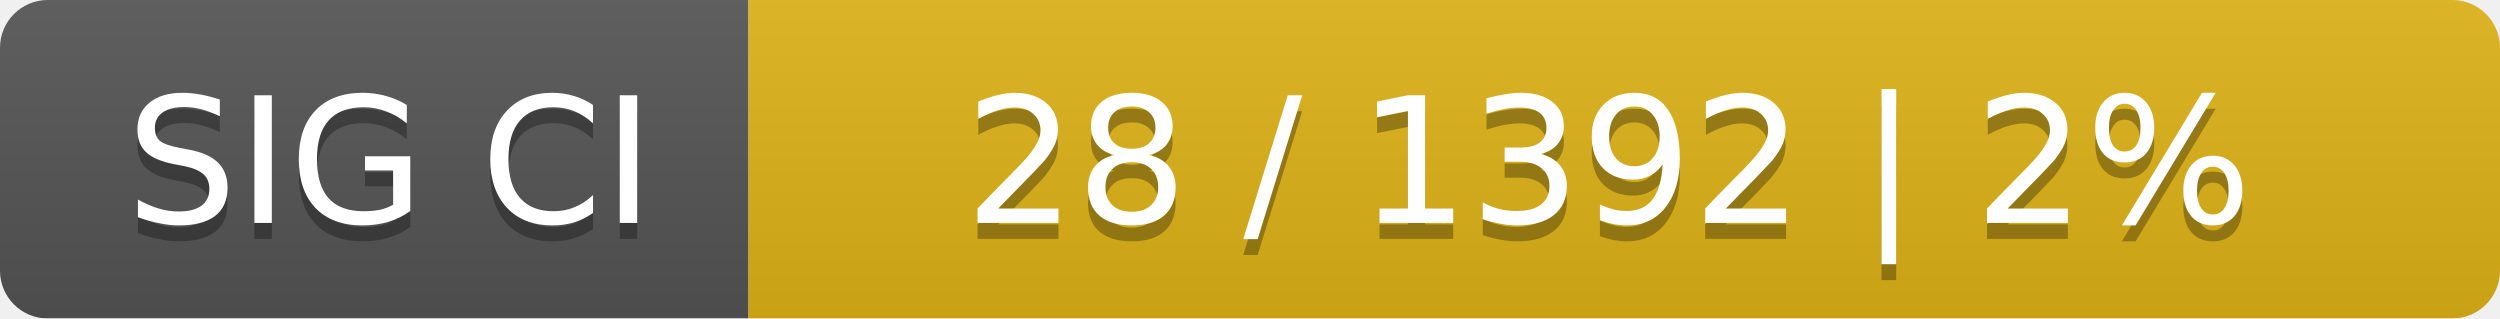
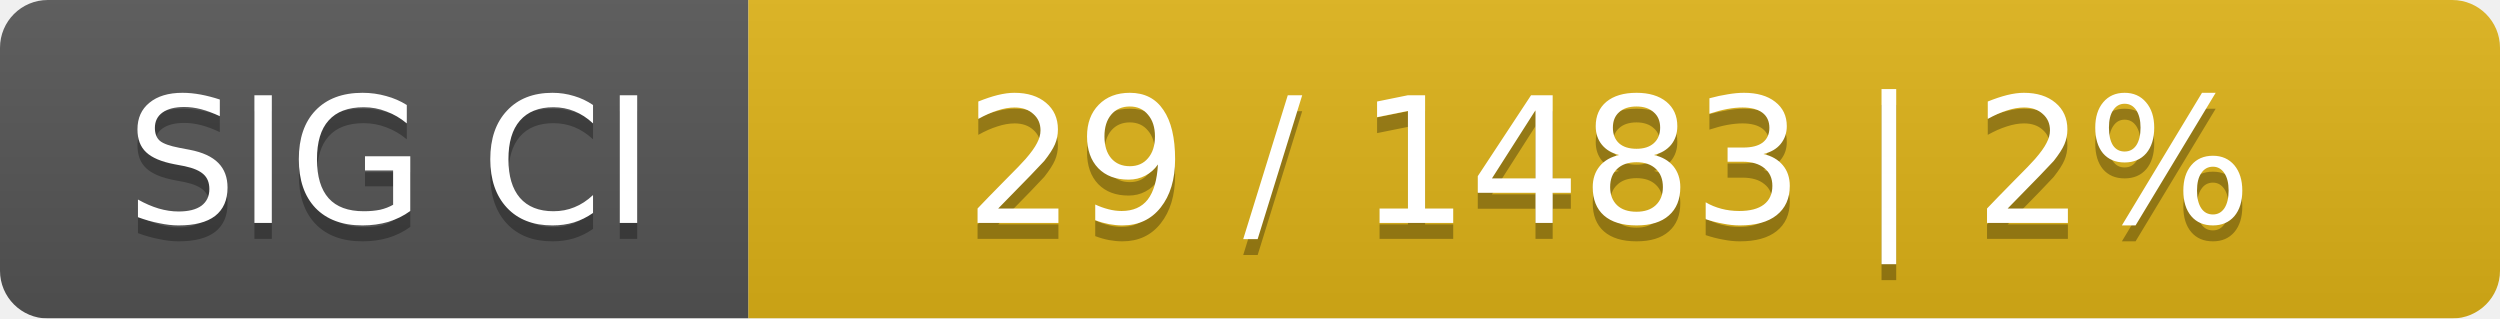
<svg xmlns="http://www.w3.org/2000/svg" width="157" height="20">
  <linearGradient id="smooth" x2="0" y2="100%">
    <stop offset="0" stop-color="#bbb" stop-opacity=".1" />
    <stop offset="1" stop-opacity=".1" />
  </linearGradient>
  <mask id="round">
    <rect width="157" height="20" rx="3" fill="#fff" />
  </mask>
  <g mask="url(#round)">
    <rect width="47" height="20" fill="#555" />
    <rect x="47" width="110" height="20" fill="#dfb317" />
    <rect width="157" height="20" fill="url(#smooth)" />
  </g>
  <g fill="#fff" text-anchor="middle" font-family="DejaVu Sans,Verdana,Geneva,sans-serif" font-size="11">
    <text x="24.5" y="15" fill="#010101" fill-opacity=".3">SIG CI</text>
    <text x="24.5" y="14">SIG CI</text>
-     <text x="101" y="15" fill="#010101" fill-opacity=".3">28 / 1392    |    2%</text>
-     <text x="101" y="14">28 / 1392    |    2%</text>
+     <text x="101" y="15" fill="#010101" fill-opacity=".3">29 / 1483    |    2%</text>
+     <text x="101" y="14">29 / 1483    |    2%</text>
  </g>
</svg>
